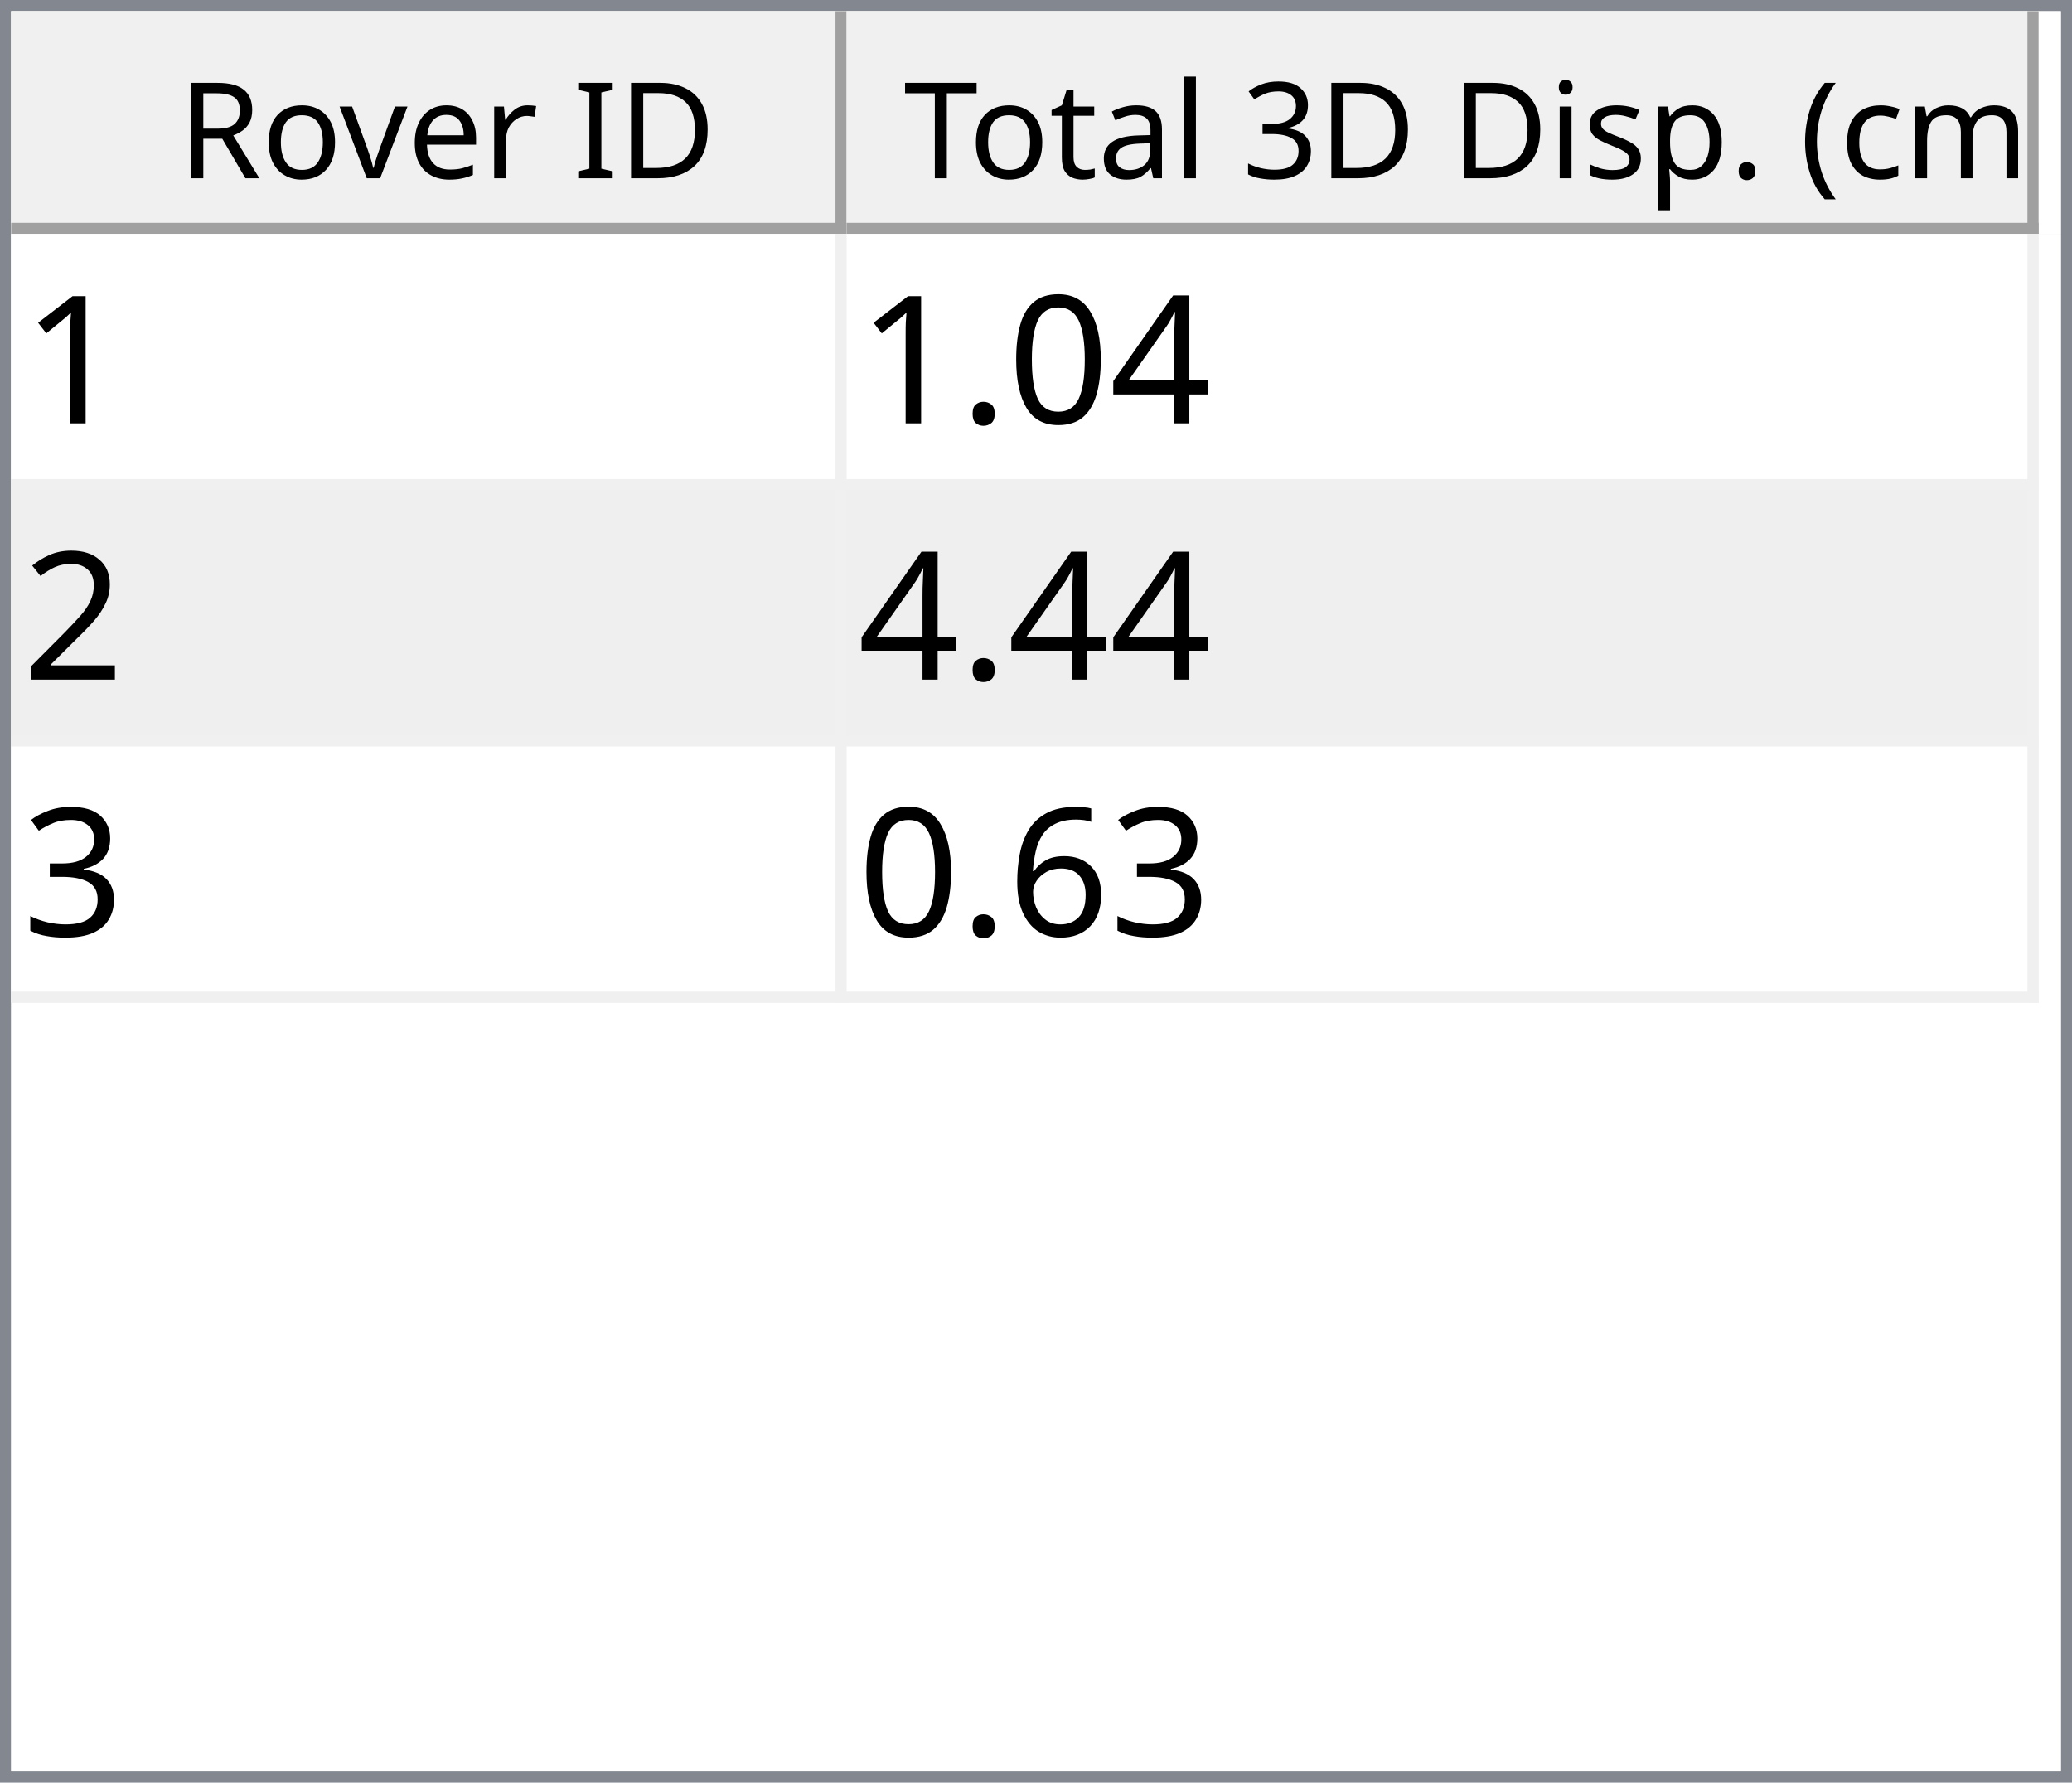
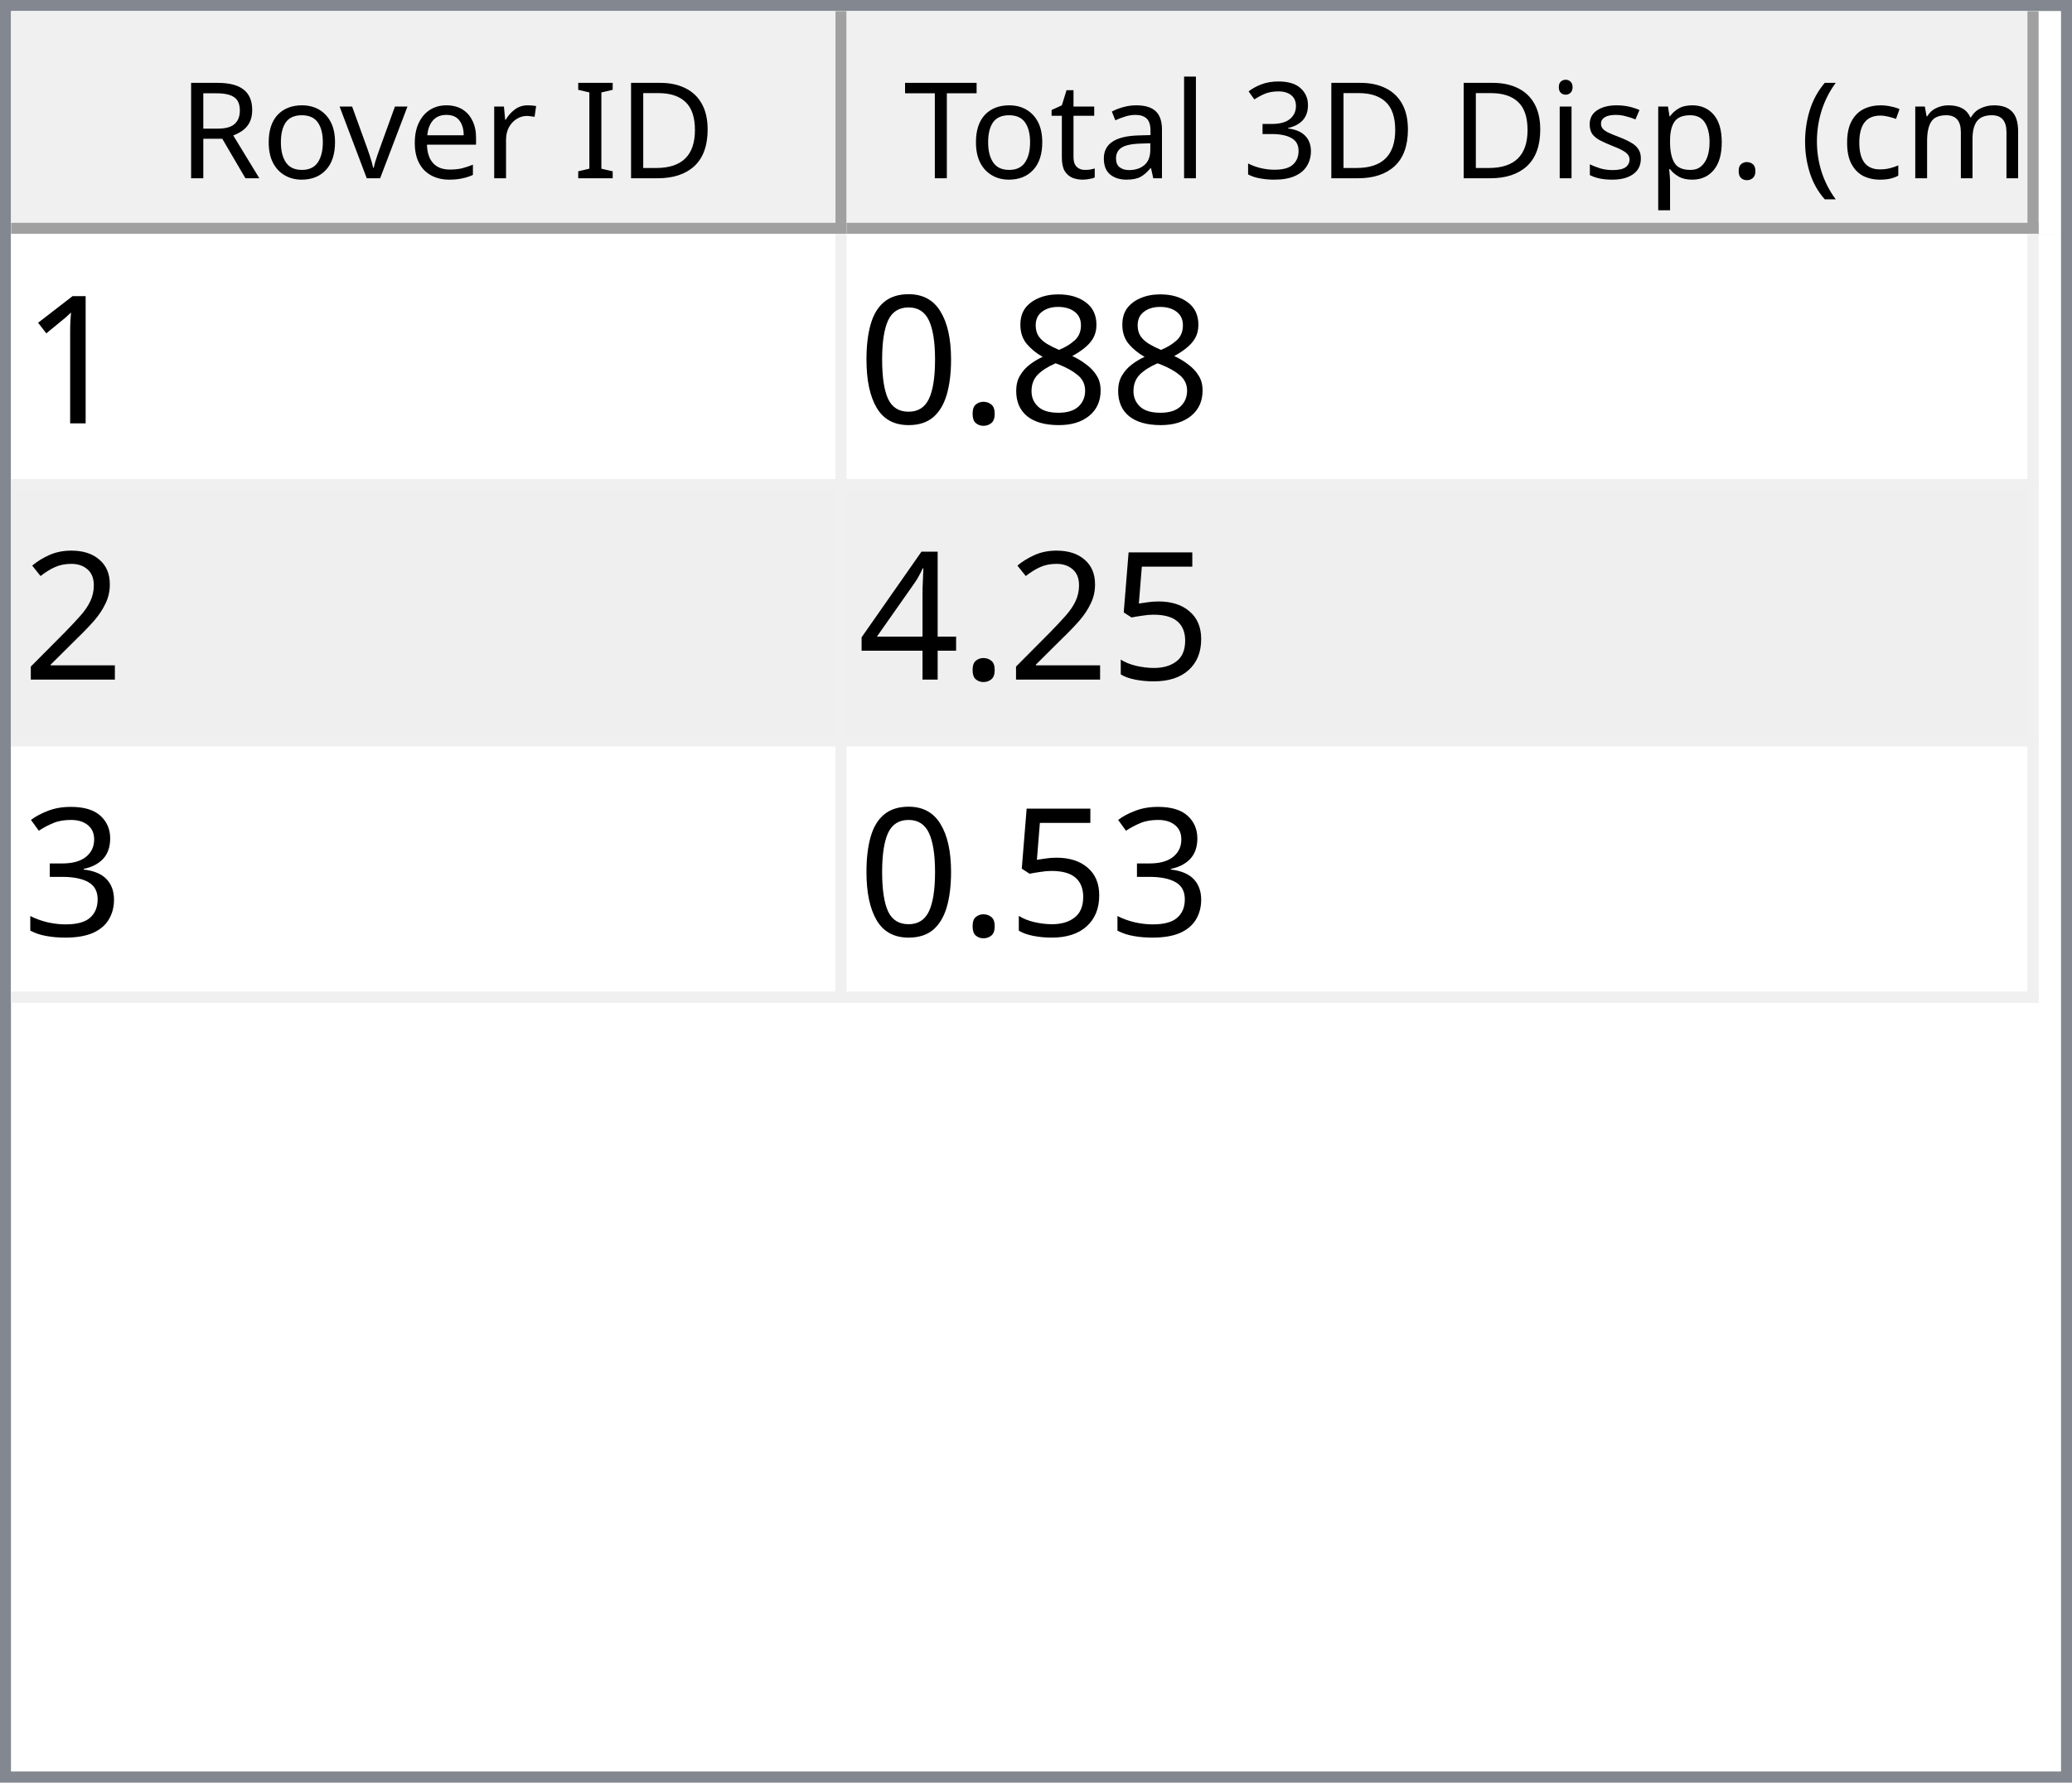
<svg xmlns="http://www.w3.org/2000/svg" style="fill-opacity:1; color-rendering:auto; color-interpolation:auto; text-rendering:auto; stroke:black; stroke-linecap:square; stroke-miterlimit:10; shape-rendering:auto; stroke-opacity:1; fill:black; stroke-dasharray:none; font-weight:normal; stroke-width:1; font-family:'Dialog'; font-style:normal; stroke-linejoin:miter; font-size:12px; stroke-dashoffset:0; image-rendering:auto;" width="186" height="160">
  <defs id="genericDefs" />
  <g>
    <defs id="defs1">
      <clipPath clipPathUnits="userSpaceOnUse" id="clipPath1">
        <path d="M0 0 L186 0 L186 160 L0 160 L0 0 Z" />
      </clipPath>
      <clipPath clipPathUnits="userSpaceOnUse" id="clipPath2">
        <path d="M0 0 L0 160 L186 160 L186 0 Z" />
      </clipPath>
      <clipPath clipPathUnits="userSpaceOnUse" id="clipPath3">
        <path d="M0 0 L0 20 L184 20 L184 0 Z" />
      </clipPath>
      <clipPath clipPathUnits="userSpaceOnUse" id="clipPath4">
        <path d="M0 0 L0 20 L75 20 L75 0 Z" />
      </clipPath>
      <clipPath clipPathUnits="userSpaceOnUse" id="clipPath5">
        <path d="M1 1 L1 19 L74 19 L74 1 Z" />
      </clipPath>
      <clipPath clipPathUnits="userSpaceOnUse" id="clipPath6">
        <path d="M0 0 L0 18 L73 18 L73 0 Z" />
      </clipPath>
      <clipPath clipPathUnits="userSpaceOnUse" id="clipPath7">
        <path d="M-0.5 -0.5 L-0.5 19.5 L74.5 19.5 L74.5 -0.5 Z" />
      </clipPath>
      <clipPath clipPathUnits="userSpaceOnUse" id="clipPath8">
        <path d="M0 0 L0 20 L107 20 L107 0 Z" />
      </clipPath>
      <clipPath clipPathUnits="userSpaceOnUse" id="clipPath9">
        <path d="M1 1 L1 19 L106 19 L106 1 Z" />
      </clipPath>
      <clipPath clipPathUnits="userSpaceOnUse" id="clipPath10">
        <path d="M0 0 L0 18 L105 18 L105 0 Z" />
      </clipPath>
      <clipPath clipPathUnits="userSpaceOnUse" id="clipPath11">
        <path d="M-0.5 -0.5 L-0.5 19.5 L106.5 19.5 L106.5 -0.5 Z" />
      </clipPath>
      <clipPath clipPathUnits="userSpaceOnUse" id="clipPath12">
        <path d="M0 0 L0 138 L184 138 L184 0 Z" />
      </clipPath>
      <clipPath clipPathUnits="userSpaceOnUse" id="clipPath13">
        <path d="M0 0 L0 69 L182 69 L182 0 Z" />
      </clipPath>
      <clipPath clipPathUnits="userSpaceOnUse" id="clipPath14">
        <path d="M-0.5 -0.5 L-0.5 68.5 L181.5 68.5 L181.5 -0.5 Z" />
      </clipPath>
      <clipPath clipPathUnits="userSpaceOnUse" id="clipPath15">
        <path d="M0 0 L0 22 L74 22 L74 0 Z" />
      </clipPath>
      <clipPath clipPathUnits="userSpaceOnUse" id="clipPath16">
        <path d="M0 0 L0 22 L106 22 L106 0 Z" />
      </clipPath>
      <font horiz-adv-x="64.551" id="font1">
        <font-face ascent="107.91" descent="25.098" units-per-em="100" style="font-style:normal; font-family:Segoe UI; font-weight:normal;" />
        <missing-glyph horiz-adv-x="64.551" d="M8.109 0 L8.109 68.266 L56.453 68.266 L56.453 0 L8.109 0 ZM15.328 7.234 L49.219 7.234 L49.219 61.031 L15.328 61.031 L15.328 7.234 Z" />
        <glyph unicode="D" horiz-adv-x="70.117" d="M9.188 0 L9.188 70.016 L28.516 70.016 Q65.531 70.016 65.531 35.891 Q65.531 19.672 55.25 9.836 Q44.969 0 27.734 0 L9.188 0 ZM17.391 62.594 L17.391 7.422 L27.828 7.422 Q41.609 7.422 49.273 14.797 Q56.938 22.172 56.938 35.688 Q56.938 62.594 28.328 62.594 L17.391 62.594 Z" />
        <glyph unicode="I" horiz-adv-x="26.611" d="M17.391 0 L9.188 0 L9.188 70.016 L17.391 70.016 L17.391 0 Z" />
        <glyph unicode=" " horiz-adv-x="27.393" d="" />
        <glyph unicode="r" horiz-adv-x="34.766" d="M34.188 41.891 Q32.078 43.5 28.125 43.5 Q23 43.5 19.555 38.672 Q16.109 33.844 16.109 25.484 L16.109 0 L8.109 0 L8.109 50 L16.109 50 L16.109 39.703 L16.312 39.703 Q18.016 44.969 21.531 47.922 Q25.047 50.875 29.391 50.875 Q32.516 50.875 34.188 50.203 L34.188 41.891 Z" />
        <glyph unicode="e" horiz-adv-x="52.295" d="M48.297 23 L12.984 23 Q13.188 14.656 17.484 10.109 Q21.781 5.562 29.297 5.562 Q37.75 5.562 44.828 11.141 L44.828 3.609 Q38.234 -1.172 27.391 -1.172 Q16.797 -1.172 10.742 5.641 Q4.688 12.453 4.688 24.812 Q4.688 36.469 11.305 43.82 Q17.922 51.172 27.734 51.172 Q37.547 51.172 42.922 44.828 Q48.297 38.484 48.297 27.203 L48.297 23 ZM40.094 29.781 Q40.047 36.719 36.75 40.578 Q33.453 44.438 27.594 44.438 Q21.922 44.438 17.969 40.383 Q14.016 36.328 13.094 29.781 L40.094 29.781 Z" />
        <glyph unicode="v" horiz-adv-x="47.9" d="M47.406 50 L27.484 0 L19.625 0 L0.688 50 L9.469 50 L22.172 13.672 Q23.578 9.672 23.922 6.688 L24.125 6.688 Q24.609 10.453 25.688 13.484 L38.969 50 L47.406 50 Z" />
        <glyph unicode="o" horiz-adv-x="58.594" d="M29 -1.172 Q17.922 -1.172 11.305 5.836 Q4.688 12.844 4.688 24.422 Q4.688 37.016 11.57 44.094 Q18.453 51.172 30.172 51.172 Q41.359 51.172 47.633 44.289 Q53.906 37.406 53.906 25.203 Q53.906 13.234 47.141 6.031 Q40.375 -1.172 29 -1.172 ZM29.594 44.438 Q21.875 44.438 17.383 39.188 Q12.891 33.938 12.891 24.703 Q12.891 15.828 17.43 10.695 Q21.969 5.562 29.594 5.562 Q37.359 5.562 41.531 10.594 Q45.703 15.625 45.703 24.906 Q45.703 34.281 41.531 39.359 Q37.359 44.438 29.594 44.438 Z" />
        <glyph unicode="R" horiz-adv-x="59.814" d="M59.375 0 L49.609 0 L37.891 19.625 Q36.281 22.359 34.766 24.289 Q33.25 26.219 31.664 27.438 Q30.078 28.656 28.25 29.219 Q26.422 29.781 24.125 29.781 L17.391 29.781 L17.391 0 L9.188 0 L9.188 70.016 L30.078 70.016 Q34.672 70.016 38.555 68.867 Q42.438 67.719 45.289 65.375 Q48.141 63.031 49.758 59.547 Q51.375 56.062 51.375 51.375 Q51.375 47.703 50.273 44.656 Q49.172 41.609 47.148 39.211 Q45.125 36.812 42.266 35.133 Q39.406 33.453 35.844 32.516 L35.844 32.328 Q37.594 31.547 38.891 30.547 Q40.188 29.547 41.359 28.18 Q42.531 26.812 43.68 25.078 Q44.828 23.344 46.234 21.047 L59.375 0 ZM17.391 62.594 L17.391 37.203 L28.516 37.203 Q31.594 37.203 34.203 38.133 Q36.812 39.062 38.719 40.797 Q40.625 42.531 41.703 45.047 Q42.781 47.562 42.781 50.688 Q42.781 56.297 39.141 59.445 Q35.5 62.594 28.609 62.594 L17.391 62.594 Z" />
        <glyph unicode=")" horiz-adv-x="30.176" d="M8.297 -15.922 L1.172 -15.922 Q16.406 2.344 16.406 26.812 Q16.406 51.469 1.078 70.016 L8.297 70.016 Q23.531 52.156 23.531 26.703 Q23.531 1.375 8.297 -15.922 Z" />
        <glyph unicode="m" horiz-adv-x="86.133" d="M79.109 0 L71.094 0 L71.094 28.719 Q71.094 37.016 68.531 40.727 Q65.969 44.438 59.906 44.438 Q54.781 44.438 51.195 39.75 Q47.609 35.062 47.609 28.516 L47.609 0 L39.594 0 L39.594 29.688 Q39.594 44.438 28.219 44.438 Q22.953 44.438 19.531 40.016 Q16.109 35.594 16.109 28.516 L16.109 0 L8.109 0 L8.109 50 L16.109 50 L16.109 42.094 L16.312 42.094 Q21.625 51.172 31.844 51.172 Q36.969 51.172 40.773 48.312 Q44.578 45.453 46 40.828 Q51.562 51.172 62.594 51.172 Q79.109 51.172 79.109 30.812 L79.109 0 Z" />
        <glyph unicode="c" horiz-adv-x="46.191" d="M42.188 2.297 Q36.422 -1.172 28.516 -1.172 Q17.828 -1.172 11.258 5.789 Q4.688 12.75 4.688 23.828 Q4.688 36.188 11.766 43.68 Q18.844 51.172 30.672 51.172 Q37.25 51.172 42.281 48.734 L42.281 40.531 Q36.719 44.438 30.375 44.438 Q22.703 44.438 17.797 38.945 Q12.891 33.453 12.891 24.516 Q12.891 15.719 17.508 10.641 Q22.125 5.562 29.891 5.562 Q36.422 5.562 42.188 9.906 L42.188 2.297 Z" />
        <glyph unicode="(" horiz-adv-x="30.176" d="M29.109 -15.922 L21.969 -15.922 Q6.844 1.375 6.844 26.703 Q6.844 52.156 21.969 70.016 L29.203 70.016 Q13.875 51.469 13.875 26.812 Q13.875 2.344 29.109 -15.922 Z" />
        <glyph unicode="." horiz-adv-x="21.68" d="M10.891 -1.078 Q8.641 -1.078 7.055 0.539 Q5.469 2.156 5.469 4.391 Q5.469 6.641 7.055 8.273 Q8.641 9.906 10.891 9.906 Q13.188 9.906 14.797 8.273 Q16.406 6.641 16.406 4.391 Q16.406 2.156 14.797 0.539 Q13.188 -1.078 10.891 -1.078 Z" />
        <glyph unicode="p" horiz-adv-x="58.789" d="M16.312 7.234 L16.109 7.234 L16.109 -23 L8.109 -23 L8.109 50 L16.109 50 L16.109 41.219 L16.312 41.219 Q22.219 51.172 33.594 51.172 Q43.266 51.172 48.688 44.461 Q54.109 37.75 54.109 26.469 Q54.109 13.922 48 6.375 Q41.891 -1.172 31.297 -1.172 Q21.578 -1.172 16.312 7.234 ZM16.109 27.391 L16.109 20.406 Q16.109 14.203 20.141 9.883 Q24.172 5.562 30.375 5.562 Q37.641 5.562 41.773 11.133 Q45.906 16.703 45.906 26.609 Q45.906 34.969 42.047 39.703 Q38.188 44.438 31.594 44.438 Q24.609 44.438 20.359 39.578 Q16.109 34.719 16.109 27.391 Z" />
        <glyph unicode="s" horiz-adv-x="42.432" d="M5.078 1.812 L5.078 10.406 Q11.625 5.562 19.484 5.562 Q30.031 5.562 30.031 12.594 Q30.031 14.594 29.125 15.992 Q28.219 17.391 26.68 18.461 Q25.141 19.531 23.07 20.383 Q21 21.234 18.609 22.172 Q15.281 23.484 12.766 24.828 Q10.25 26.172 8.57 27.859 Q6.891 29.547 6.031 31.695 Q5.172 33.844 5.172 36.719 Q5.172 40.234 6.789 42.945 Q8.406 45.656 11.086 47.484 Q13.766 49.312 17.211 50.242 Q20.656 51.172 24.312 51.172 Q30.812 51.172 35.938 48.922 L35.938 40.828 Q30.422 44.438 23.25 44.438 Q21 44.438 19.195 43.922 Q17.391 43.406 16.094 42.477 Q14.797 41.547 14.086 40.258 Q13.375 38.969 13.375 37.406 Q13.375 35.453 14.086 34.133 Q14.797 32.812 16.164 31.789 Q17.531 30.766 19.484 29.938 Q21.438 29.109 23.922 28.125 Q27.25 26.859 29.883 25.516 Q32.516 24.172 34.375 22.484 Q36.234 20.797 37.234 18.602 Q38.234 16.406 38.234 13.375 Q38.234 9.672 36.602 6.938 Q34.969 4.203 32.234 2.398 Q29.5 0.594 25.93 -0.289 Q22.359 -1.172 18.453 -1.172 Q10.75 -1.172 5.078 1.812 Z" />
        <glyph unicode="i" horiz-adv-x="24.219" d="M12.203 62.703 Q10.062 62.703 8.547 64.164 Q7.031 65.625 7.031 67.875 Q7.031 70.125 8.547 71.609 Q10.062 73.094 12.203 73.094 Q14.406 73.094 15.945 71.609 Q17.484 70.125 17.484 67.875 Q17.484 65.719 15.945 64.211 Q14.406 62.703 12.203 62.703 ZM16.109 0 L8.109 0 L8.109 50 L16.109 50 L16.109 0 Z" />
        <glyph unicode="3" horiz-adv-x="53.906" d="M46.531 19.828 Q46.531 15.094 44.75 11.211 Q42.969 7.328 39.719 4.57 Q36.469 1.812 31.93 0.297 Q27.391 -1.219 21.922 -1.219 Q11.922 -1.219 6 2.594 L6 11.188 Q13.094 5.609 22.219 5.609 Q25.875 5.609 28.828 6.539 Q31.781 7.469 33.906 9.227 Q36.031 10.984 37.18 13.477 Q38.328 15.969 38.328 19.094 Q38.328 32.812 18.797 32.812 L12.984 32.812 L12.984 39.594 L18.5 39.594 Q35.797 39.594 35.797 52.484 Q35.797 64.406 22.609 64.406 Q15.188 64.406 8.688 59.422 L8.688 67.188 Q15.375 71.188 24.609 71.188 Q29 71.188 32.57 69.969 Q36.141 68.75 38.68 66.555 Q41.219 64.359 42.609 61.281 Q44 58.203 44 54.5 Q44 40.672 30.031 36.719 L30.031 36.531 Q33.594 36.141 36.625 34.797 Q39.656 33.453 41.852 31.305 Q44.047 29.156 45.289 26.25 Q46.531 23.344 46.531 19.828 Z" />
        <glyph unicode="l" horiz-adv-x="24.219" d="M16.109 0 L8.109 0 L8.109 74.031 L16.109 74.031 L16.109 0 Z" />
        <glyph unicode="a" horiz-adv-x="50.879" d="M43.891 0 L35.891 0 L35.891 7.812 L35.688 7.812 Q30.469 -1.172 20.312 -1.172 Q12.844 -1.172 8.617 2.781 Q4.391 6.734 4.391 13.281 Q4.391 27.297 20.906 29.594 L35.891 31.688 Q35.891 44.438 25.594 44.438 Q16.547 44.438 9.281 38.281 L9.281 46.484 Q16.656 51.172 26.266 51.172 Q43.891 51.172 43.891 32.516 L43.891 0 ZM35.891 25.297 L23.828 23.641 Q18.266 22.859 15.43 20.875 Q12.594 18.891 12.594 13.875 Q12.594 10.203 15.211 7.883 Q17.828 5.562 22.172 5.562 Q28.125 5.562 32.008 9.742 Q35.891 13.922 35.891 20.312 L35.891 25.297 Z" />
        <glyph unicode="t" horiz-adv-x="33.887" d="M31.297 0.484 Q28.469 -1.078 23.828 -1.078 Q10.688 -1.078 10.688 13.578 L10.688 43.172 L2.094 43.172 L2.094 50 L10.688 50 L10.688 62.203 L18.703 64.797 L18.703 50 L31.297 50 L31.297 43.172 L18.703 43.172 L18.703 14.984 Q18.703 9.969 20.414 7.82 Q22.125 5.672 26.078 5.672 Q29.109 5.672 31.297 7.328 L31.297 0.484 Z" />
        <glyph unicode="T" horiz-adv-x="52.393" d="M50.594 62.594 L30.375 62.594 L30.375 0 L22.172 0 L22.172 62.594 L2 62.594 L2 70.016 L50.594 70.016 L50.594 62.594 Z" />
      </font>
      <font horiz-adv-x="75.0" id="font2">
        <font-face ascent="100.537" descent="21.973" units-per-em="100" style="font-style:normal; font-family:sans-serif; font-weight:normal;" />
        <missing-glyph horiz-adv-x="75.0" d="M12.5 0 L12.5 62.5 L62.5 62.5 L62.5 0 L12.5 0 ZM14.062 1.562 L60.938 1.562 L60.938 60.938 L14.062 60.938 L14.062 1.562 Z" />
        <glyph unicode="1" horiz-adv-x="55.615" d="M37.25 0 L28.469 0 L28.469 56 Q25.297 52.984 20.141 49.953 Q14.984 46.922 10.891 45.406 L10.891 53.906 Q18.266 57.375 23.781 62.305 Q29.297 67.234 31.594 71.875 L37.25 71.875 L37.25 0 Z" />
+         <glyph unicode="8" horiz-adv-x="55.615" d="M17.672 38.812 Q12.203 40.828 9.57 44.539 Q6.938 48.25 6.938 53.422 Q6.938 61.234 12.555 66.555 Q18.172 71.875 27.484 71.875 Q36.859 71.875 42.578 66.43 Q48.297 60.984 48.297 53.172 Q48.297 48.188 45.68 44.508 Q43.062 40.828 37.75 38.812 Q44.344 36.672 47.781 31.883 Q51.219 27.094 51.219 20.453 Q51.219 11.281 44.727 5.031 Q38.234 -1.219 27.641 -1.219 Q17.047 -1.219 10.547 5.055 Q4.047 11.328 4.047 20.703 Q4.047 27.688 7.594 32.398 Q11.141 37.109 17.672 38.812 ZM15.922 53.719 Q15.922 48.641 19.195 45.414 Q22.469 42.188 27.688 42.188 Q32.766 42.188 36.016 45.383 Q39.266 48.578 39.266 53.219 Q39.266 58.062 35.914 61.359 Q32.562 64.656 27.594 64.656 Q22.562 64.656 19.242 61.43 Q15.922 58.203 15.922 53.719 ZM13.094 20.656 Q13.094 16.891 14.875 13.375 Q16.656 9.859 20.172 7.93 Q23.688 6 27.734 6 Q34.031 6 38.133 10.055 Q42.234 14.109 42.234 20.359 Q42.234 26.703 38.016 30.859 Q33.797 35.016 27.438 35.016 Q21.234 35.016 17.164 30.914 Q13.094 26.812 13.094 20.656 Z" />
+         <glyph unicode="." horiz-adv-x="27.783" d="M9.078 0 L9.078 10.016 L19.094 10.016 L19.094 0 L9.078 0 Z" />
+         <glyph unicode="0" horiz-adv-x="55.615" d="M4.156 35.297 Q4.156 48 6.766 55.742 Q9.375 63.484 14.523 67.68 Q19.672 71.875 27.484 71.875 Q33.25 71.875 37.594 69.555 Q41.938 67.234 44.773 62.867 Q47.609 58.5 49.219 52.227 Q50.828 45.953 50.828 35.297 Q50.828 22.703 48.242 14.969 Q45.656 7.234 40.508 3.008 Q35.359 -1.219 27.484 -1.219 Q17.141 -1.219 11.234 6.203 Q4.156 15.141 4.156 35.297 ZM13.188 35.297 Q13.188 17.672 17.312 11.836 Q21.438 6 27.484 6 Q33.547 6 37.672 11.859 Q41.797 17.719 41.797 35.297 Q41.797 52.984 37.672 58.789 Q33.547 64.594 27.391 64.594 Q21.344 64.594 17.719 59.469 Q13.188 52.938 13.188 35.297 Z" />
+         <glyph unicode="2" horiz-adv-x="55.615" d="M50.344 8.453 L50.344 0 L3.031 0 Q2.938 3.172 4.047 6.109 Q5.859 10.938 9.836 15.625 Q13.812 20.312 21.344 26.469 Q33.016 36.031 37.117 41.625 Q41.219 47.219 41.219 52.203 Q41.219 57.422 37.477 61.008 Q33.734 64.594 27.734 64.594 Q21.391 64.594 17.578 60.789 Q13.766 56.984 13.719 50.25 L4.688 51.172 Q5.609 61.281 11.664 66.578 Q17.719 71.875 27.938 71.875 Q38.234 71.875 44.242 66.164 Q50.25 60.453 50.25 52 Q50.25 47.703 48.492 43.555 Q46.734 39.406 42.656 34.812 Q38.578 30.219 29.109 22.219 Q21.188 15.578 18.945 13.211 Q16.703 10.844 15.234 8.453 L50.344 8.453 Z" />
+         <glyph unicode="5" horiz-adv-x="55.615" d="M4.156 18.75 L13.375 19.531 Q14.406 12.797 18.141 9.398 Q21.875 6 27.156 6 Q33.5 6 37.891 10.789 Q42.281 15.578 42.281 23.484 Q42.281 31 38.062 35.352 Q33.844 39.703 27 39.703 Q22.75 39.703 19.336 37.773 Q15.922 35.844 13.969 32.766 L5.719 33.844 L12.641 70.609 L48.25 70.609 L48.25 62.203 L19.672 62.203 L15.828 42.969 Q22.266 47.469 29.344 47.469 Q38.719 47.469 45.164 40.969 Q51.609 34.469 51.609 24.266 Q51.609 14.547 45.953 7.469 Q39.062 -1.219 27.156 -1.219 Q17.391 -1.219 11.211 4.25 Q5.031 9.719 4.156 18.75 Z" />
        <glyph unicode="4" horiz-adv-x="55.615" d="M32.328 0 L32.328 17.141 L1.266 17.141 L1.266 25.203 L33.938 71.578 L41.109 71.578 L41.109 25.203 L50.781 25.203 L50.781 17.141 L41.109 17.141 L41.109 0 L32.328 0 ZM32.328 25.203 L32.328 57.469 L9.906 25.203 L32.328 25.203 Z" />
-         <glyph unicode="0" horiz-adv-x="55.615" d="M4.156 35.297 Q4.156 48 6.766 55.742 Q9.375 63.484 14.523 67.68 Q19.672 71.875 27.484 71.875 Q33.25 71.875 37.594 69.555 Q41.938 67.234 44.773 62.867 Q47.609 58.5 49.219 52.227 Q50.828 45.953 50.828 35.297 Q50.828 22.703 48.242 14.969 Q45.656 7.234 40.508 3.008 Q35.359 -1.219 27.484 -1.219 Q17.141 -1.219 11.234 6.203 Q4.156 15.141 4.156 35.297 ZM13.188 35.297 Q13.188 17.672 17.312 11.836 Q21.438 6 27.484 6 Q33.547 6 37.672 11.859 Q41.797 17.719 41.797 35.297 Q41.797 52.984 37.672 58.789 Q33.547 64.594 27.391 64.594 Q21.344 64.594 17.719 59.469 Q13.188 52.938 13.188 35.297 Z" />
-         <glyph unicode="." horiz-adv-x="27.783" d="M9.078 0 L9.078 10.016 L19.094 10.016 L19.094 0 L9.078 0 Z" />
-         <glyph unicode="2" horiz-adv-x="55.615" d="M50.344 8.453 L50.344 0 L3.031 0 Q2.938 3.172 4.047 6.109 Q5.859 10.938 9.836 15.625 Q13.812 20.312 21.344 26.469 Q33.016 36.031 37.117 41.625 Q41.219 47.219 41.219 52.203 Q41.219 57.422 37.477 61.008 Q33.734 64.594 27.734 64.594 Q21.391 64.594 17.578 60.789 Q13.766 56.984 13.719 50.25 L4.688 51.172 Q5.609 61.281 11.664 66.578 Q17.719 71.875 27.938 71.875 Q38.234 71.875 44.242 66.164 Q50.25 60.453 50.25 52 Q50.25 47.703 48.492 43.555 Q46.734 39.406 42.656 34.812 Q38.578 30.219 29.109 22.219 Q21.188 15.578 18.945 13.211 Q16.703 10.844 15.234 8.453 L50.344 8.453 Z" />
        <glyph unicode="3" horiz-adv-x="55.615" d="M4.203 18.891 L12.984 20.062 Q14.5 12.594 18.141 9.297 Q21.781 6 27 6 Q33.203 6 37.477 10.297 Q41.75 14.594 41.75 20.953 Q41.75 27 37.797 30.93 Q33.844 34.859 27.734 34.859 Q25.25 34.859 21.531 33.891 L22.516 41.609 Q23.391 41.5 23.922 41.5 Q29.547 41.5 34.039 44.43 Q38.531 47.359 38.531 53.469 Q38.531 58.297 35.258 61.477 Q31.984 64.656 26.812 64.656 Q21.688 64.656 18.266 61.43 Q14.844 58.203 13.875 51.766 L5.078 53.328 Q6.688 62.156 12.398 67.016 Q18.109 71.875 26.609 71.875 Q32.469 71.875 37.398 69.359 Q42.328 66.844 44.945 62.5 Q47.562 58.156 47.562 53.266 Q47.562 48.641 45.07 44.828 Q42.578 41.016 37.703 38.766 Q44.047 37.312 47.562 32.695 Q51.078 28.078 51.078 21.141 Q51.078 11.766 44.242 5.25 Q37.406 -1.266 26.953 -1.266 Q17.531 -1.266 11.305 4.352 Q5.078 9.969 4.203 18.891 Z" />
-         <glyph unicode="6" horiz-adv-x="55.615" d="M49.75 54.047 L41.016 53.375 Q39.844 58.547 37.703 60.891 Q34.125 64.656 28.906 64.656 Q24.703 64.656 21.531 62.312 Q17.391 59.281 14.992 53.469 Q12.594 47.656 12.5 36.922 Q15.672 41.75 20.266 44.094 Q24.859 46.438 29.891 46.438 Q38.672 46.438 44.852 39.969 Q51.031 33.5 51.031 23.25 Q51.031 16.5 48.125 10.719 Q45.219 4.938 40.141 1.859 Q35.062 -1.219 28.609 -1.219 Q17.625 -1.219 10.695 6.859 Q3.766 14.938 3.766 33.5 Q3.766 54.25 11.422 63.672 Q18.109 71.875 29.438 71.875 Q37.891 71.875 43.289 67.141 Q48.688 62.406 49.75 54.047 ZM13.875 23.188 Q13.875 18.656 15.797 14.508 Q17.719 10.359 21.188 8.18 Q24.656 6 28.469 6 Q34.031 6 38.039 10.492 Q42.047 14.984 42.047 22.703 Q42.047 30.125 38.086 34.398 Q34.125 38.672 28.125 38.672 Q22.172 38.672 18.023 34.398 Q13.875 30.125 13.875 23.188 Z" />
      </font>
    </defs>
    <g style="fill:white; stroke:white;">
      <rect x="0" y="0" width="186" style="clip-path:url(#clipPath1); stroke:none;" height="160" />
    </g>
    <g style="fill:white; text-rendering:optimizeSpeed; color-rendering:optimizeSpeed; image-rendering:optimizeSpeed; shape-rendering:crispEdges; stroke:white; color-interpolation:sRGB;">
      <rect x="0" width="186" height="160" y="0" style="stroke:none;" />
      <path style="stroke:none;" d="M0 160 L186 160 L186 0 L0 0 Z" />
    </g>
    <g style="fill:rgb(240,240,240); font-family:'Segoe UI'; stroke:rgb(240,240,240);">
      <rect x="0" y="0" width="186" style="clip-path:url(#clipPath2); stroke:none;" height="160" />
    </g>
    <g style="fill:rgb(130,135,144); font-family:'Segoe UI'; stroke:rgb(130,135,144);">
      <path d="M0 0 L186 0 L186 160 L0 160 L0 0 ZM1 1 L185 1 L185 159 L1 159 L1 1 Z" style="fill-rule:evenodd; clip-path:url(#clipPath2); stroke:none;" />
    </g>
    <g style="fill:white; font-family:'Segoe UI'; stroke:white;" transform="translate(1,1)">
      <rect x="0" y="0" width="184" style="clip-path:url(#clipPath3); stroke:none;" height="20" />
    </g>
    <g style="fill:rgb(240,240,240); font-family:'Segoe UI'; stroke:rgb(240,240,240);" transform="translate(1,1)">
      <rect x="0" y="0" width="75" style="clip-path:url(#clipPath4); stroke:none;" height="20" />
    </g>
    <g style="font-family:'Segoe UI';" transform="translate(2,2)">
      <text x="14" xml:space="preserve" y="14" style="clip-path:url(#clipPath6); stroke:none;">Rover ID</text>
    </g>
    <g style="fill:rgb(160,160,160); font-family:'Segoe UI'; stroke:rgb(160,160,160); stroke-linejoin:bevel;" transform="translate(1.5,1.5)">
      <line x1="74" x2="74" y1="0" style="fill:none; clip-path:url(#clipPath7);" y2="19" />
    </g>
    <g style="fill:rgb(160,160,160); font-family:'Segoe UI'; stroke:rgb(160,160,160); stroke-linejoin:bevel;" transform="matrix(1,0,0,1,1,1) translate(0.5,0.5)">
      <line x1="0" x2="74" y1="19" style="fill:none; clip-path:url(#clipPath7);" y2="19" />
    </g>
    <g style="fill:rgb(240,240,240); font-family:'Segoe UI'; stroke:rgb(240,240,240);" transform="translate(76,1)">
      <rect x="0" y="0" width="107" style="clip-path:url(#clipPath8); stroke:none;" height="20" />
    </g>
    <g style="font-family:'Segoe UI';" transform="translate(77,2)">
      <text x="1" xml:space="preserve" y="14" style="clip-path:url(#clipPath10); stroke:none;"> Total 3D Disp. (cm)</text>
    </g>
    <g style="fill:rgb(160,160,160); font-family:'Segoe UI'; stroke:rgb(160,160,160); stroke-linejoin:bevel;" transform="translate(76.5,1.5)">
      <line x1="106" x2="106" y1="0" style="fill:none; clip-path:url(#clipPath11);" y2="19" />
    </g>
    <g style="fill:rgb(160,160,160); font-family:'Segoe UI'; stroke:rgb(160,160,160); stroke-linejoin:bevel;" transform="matrix(1,0,0,1,76,1) translate(0.5,0.5)">
      <line x1="0" x2="106" y1="19" style="fill:none; clip-path:url(#clipPath11);" y2="19" />
    </g>
    <g style="fill:white; font-family:'Segoe UI'; stroke:white;" transform="translate(1,21)">
      <rect x="0" y="0" width="184" style="clip-path:url(#clipPath12); stroke:none;" height="138" />
    </g>
    <g style="fill:rgb(240,240,240); font-size:16px; font-family:sans-serif; stroke:rgb(240,240,240);" transform="translate(1,21)">
      <rect x="0" y="0" width="182" style="clip-path:url(#clipPath13); stroke:none;" height="69" />
      <line transform="translate(0.5,0.5)" x1="0" x2="181" y1="22" style="clip-path:url(#clipPath14); fill:none; stroke-linejoin:bevel;" y2="22" />
    </g>
    <g transform="matrix(1,0,0,1,1,21) translate(0.5,0.5)" style="fill:rgb(240,240,240); font-size:16px; font-family:sans-serif; stroke:rgb(240,240,240); stroke-linejoin:bevel;">
      <line x1="0" x2="181" y1="45" style="fill:none; clip-path:url(#clipPath14);" y2="45" />
    </g>
    <g transform="matrix(1,0,0,1,1,21) translate(0.5,0.5)" style="fill:rgb(240,240,240); font-size:16px; font-family:sans-serif; stroke:rgb(240,240,240); stroke-linejoin:bevel;">
      <line x1="0" x2="181" y1="68" style="fill:none; clip-path:url(#clipPath14);" y2="68" />
    </g>
    <g transform="matrix(1,0,0,1,1,21) translate(0.5,0.5)" style="fill:rgb(240,240,240); font-size:16px; font-family:sans-serif; stroke:rgb(240,240,240); stroke-linejoin:bevel;">
      <line x1="74" x2="74" y1="0" style="fill:none; clip-path:url(#clipPath14);" y2="68" />
    </g>
    <g transform="matrix(1,0,0,1,1,21) translate(0.5,0.5)" style="fill:rgb(240,240,240); font-size:16px; font-family:sans-serif; stroke:rgb(240,240,240); stroke-linejoin:bevel;">
      <line x1="181" x2="181" y1="0" style="fill:none; clip-path:url(#clipPath14);" y2="68" />
    </g>
    <g style="fill:white; font-size:16px; font-family:sans-serif; stroke:white;" transform="matrix(1,0,0,1,1,21)">
      <rect x="0" y="0" width="74" style="clip-path:url(#clipPath15); stroke:none;" height="22" />
      <text x="1" y="17" style="fill:black; clip-path:url(#clipPath15); stroke:none;" xml:space="preserve">1</text>
    </g>
    <g style="fill:white; font-size:16px; font-family:sans-serif; stroke:white;" transform="matrix(1,0,0,1,1,21) translate(75,0)">
      <rect x="0" y="0" width="106" style="clip-path:url(#clipPath16); stroke:none;" height="22" />
-       <text x="1" y="17" style="fill:black; clip-path:url(#clipPath16); stroke:none;" xml:space="preserve">1.04</text>
+       <text x="1" y="17" style="fill:black; clip-path:url(#clipPath16); stroke:none;" xml:space="preserve">0.88</text>
    </g>
    <g style="fill:rgb(239,239,239); font-size:16px; font-family:sans-serif; stroke:rgb(239,239,239);" transform="matrix(1,0,0,1,1,21) translate(0,23)">
      <rect x="0" y="0" width="74" style="clip-path:url(#clipPath15); stroke:none;" height="22" />
      <text x="1" y="17" style="fill:black; clip-path:url(#clipPath15); stroke:none;" xml:space="preserve">2</text>
    </g>
    <g style="fill:rgb(239,239,239); font-size:16px; font-family:sans-serif; stroke:rgb(239,239,239);" transform="matrix(1,0,0,1,1,21) translate(75,23)">
      <rect x="0" y="0" width="106" style="clip-path:url(#clipPath16); stroke:none;" height="22" />
-       <text x="1" y="17" style="fill:black; clip-path:url(#clipPath16); stroke:none;" xml:space="preserve">4.44</text>
+       <text x="1" y="17" style="fill:black; clip-path:url(#clipPath16); stroke:none;" xml:space="preserve">4.25</text>
    </g>
    <g style="fill:white; font-size:16px; font-family:sans-serif; stroke:white;" transform="matrix(1,0,0,1,1,21) translate(0,46)">
      <rect x="0" y="0" width="74" style="clip-path:url(#clipPath15); stroke:none;" height="22" />
      <text x="1" y="17" style="fill:black; clip-path:url(#clipPath15); stroke:none;" xml:space="preserve">3</text>
    </g>
    <g style="fill:white; font-size:16px; font-family:sans-serif; stroke:white;" transform="matrix(1,0,0,1,1,21) translate(75,46)">
      <rect x="0" y="0" width="106" style="clip-path:url(#clipPath16); stroke:none;" height="22" />
-       <text x="1" y="17" style="fill:black; clip-path:url(#clipPath16); stroke:none;" xml:space="preserve">0.63</text>
+       <text x="1" y="17" style="fill:black; clip-path:url(#clipPath16); stroke:none;" xml:space="preserve">0.53</text>
    </g>
  </g>
</svg>
